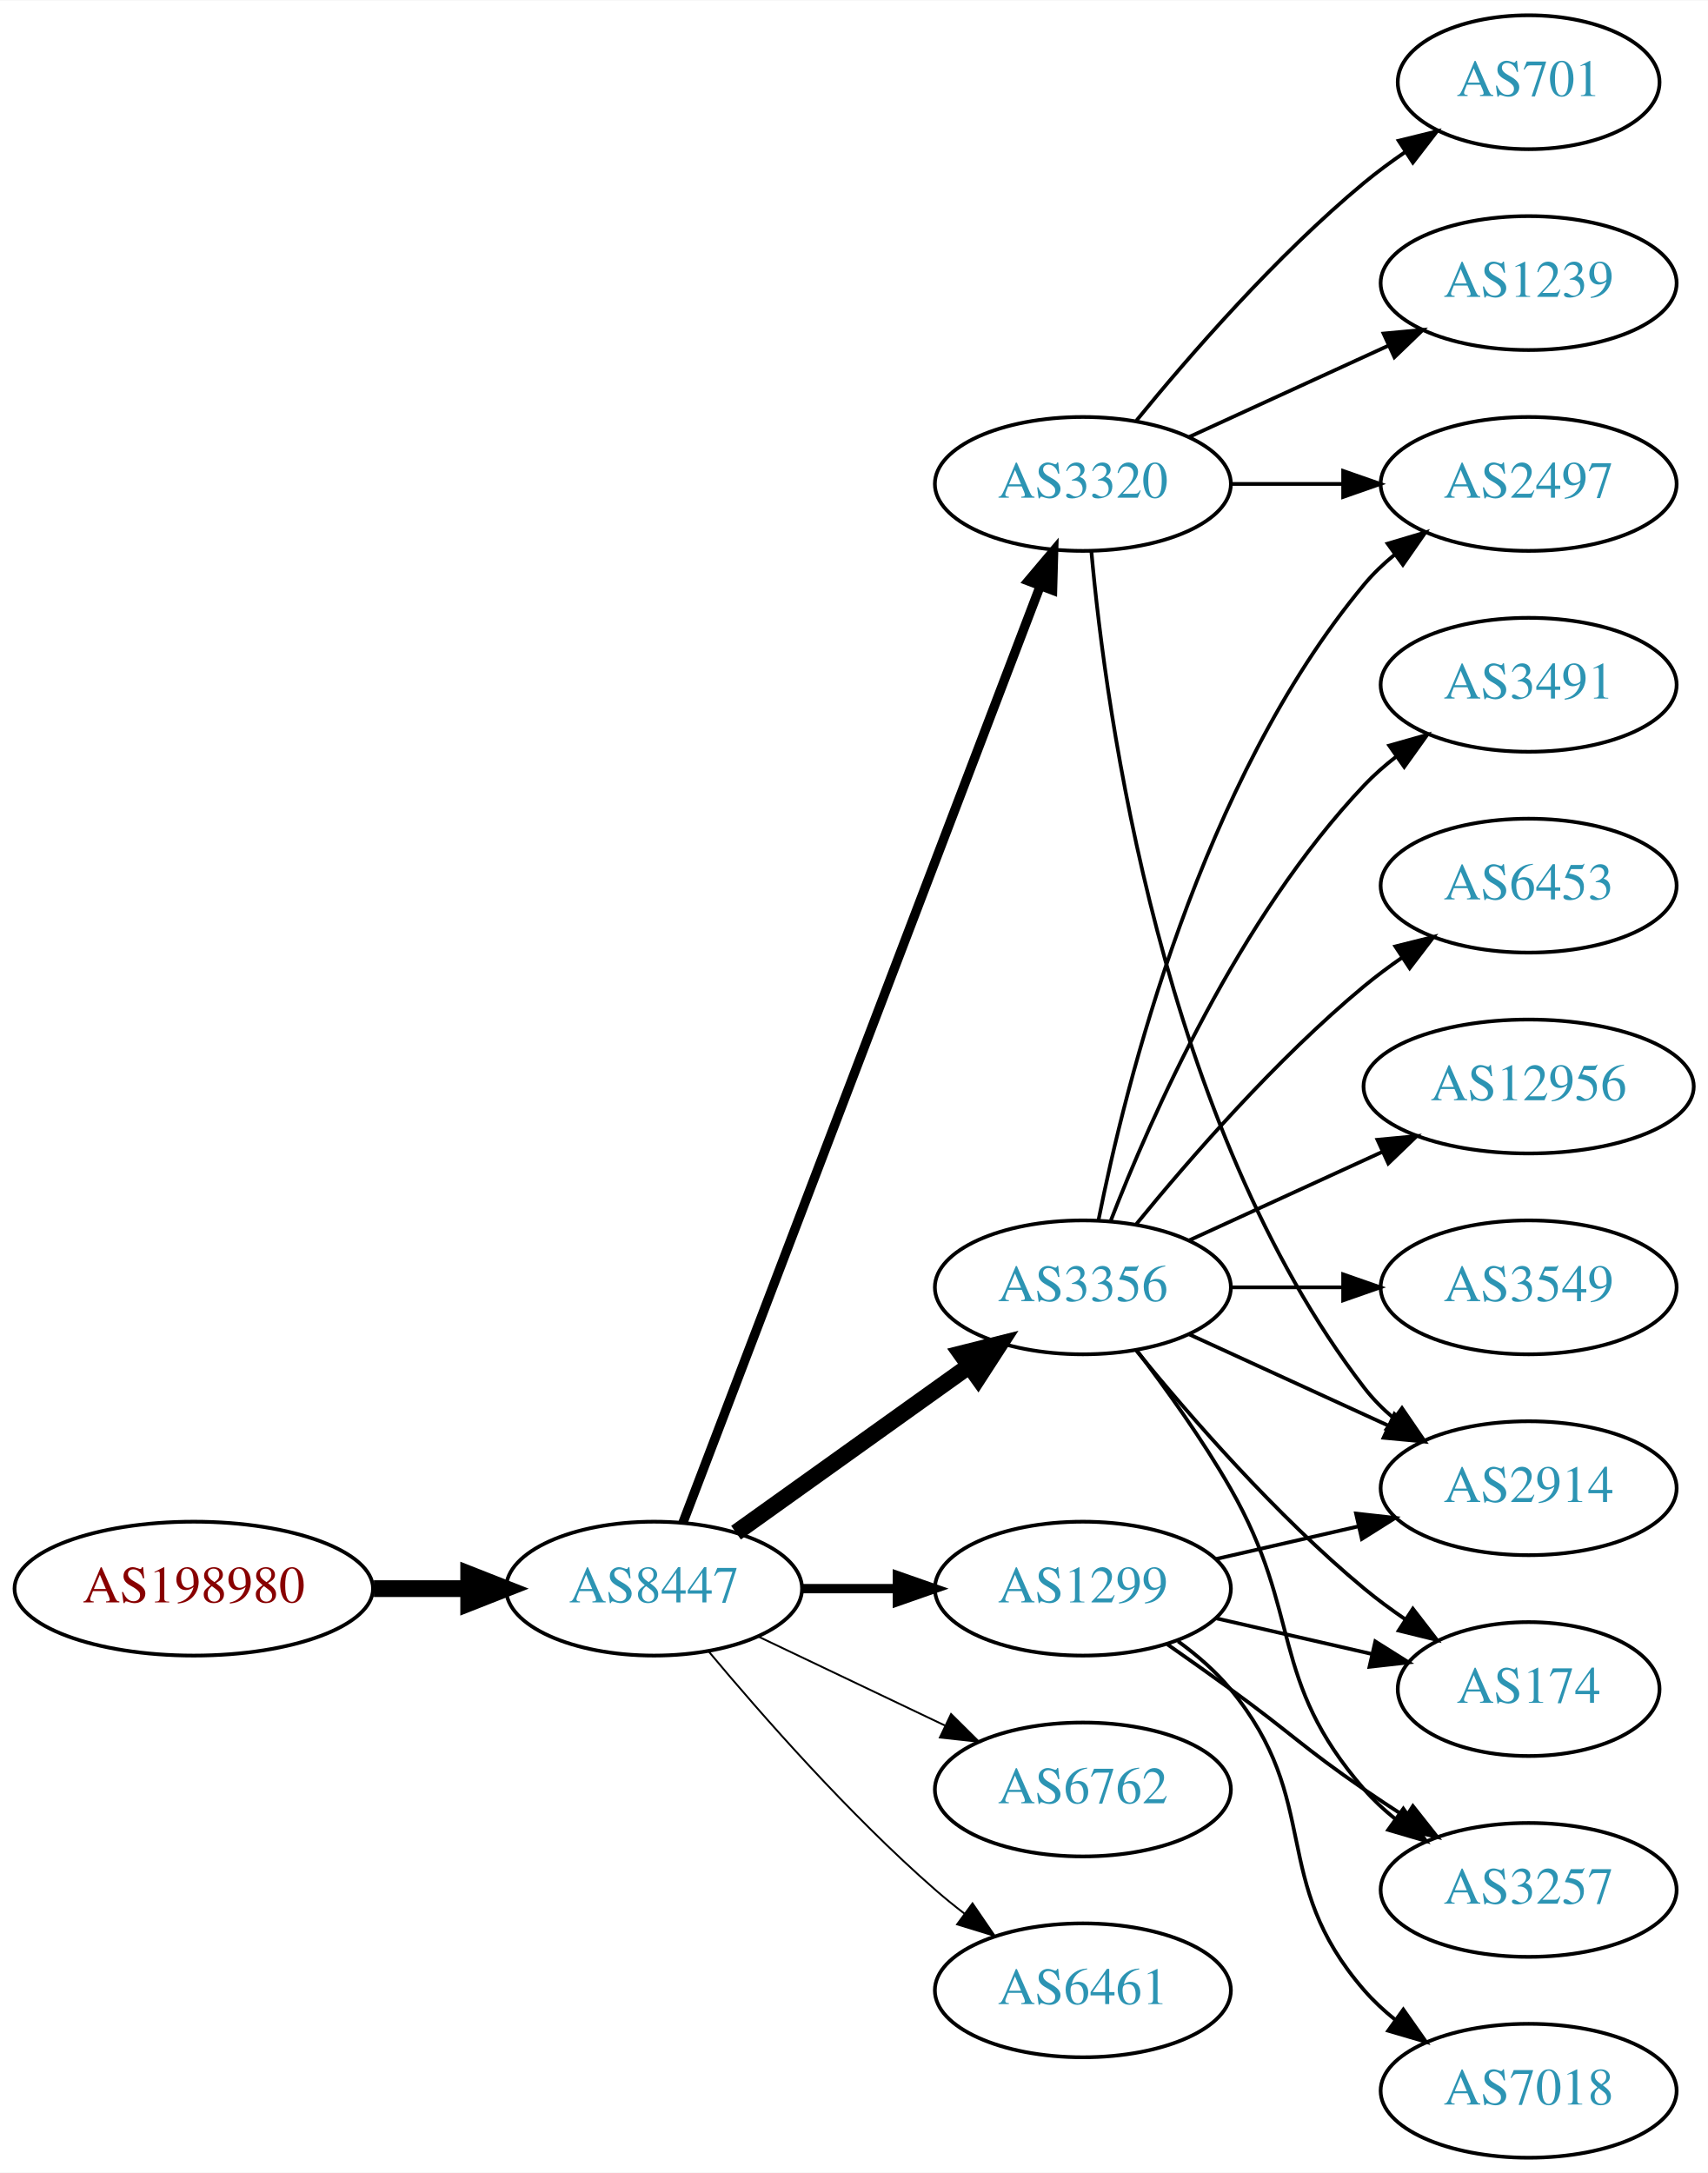
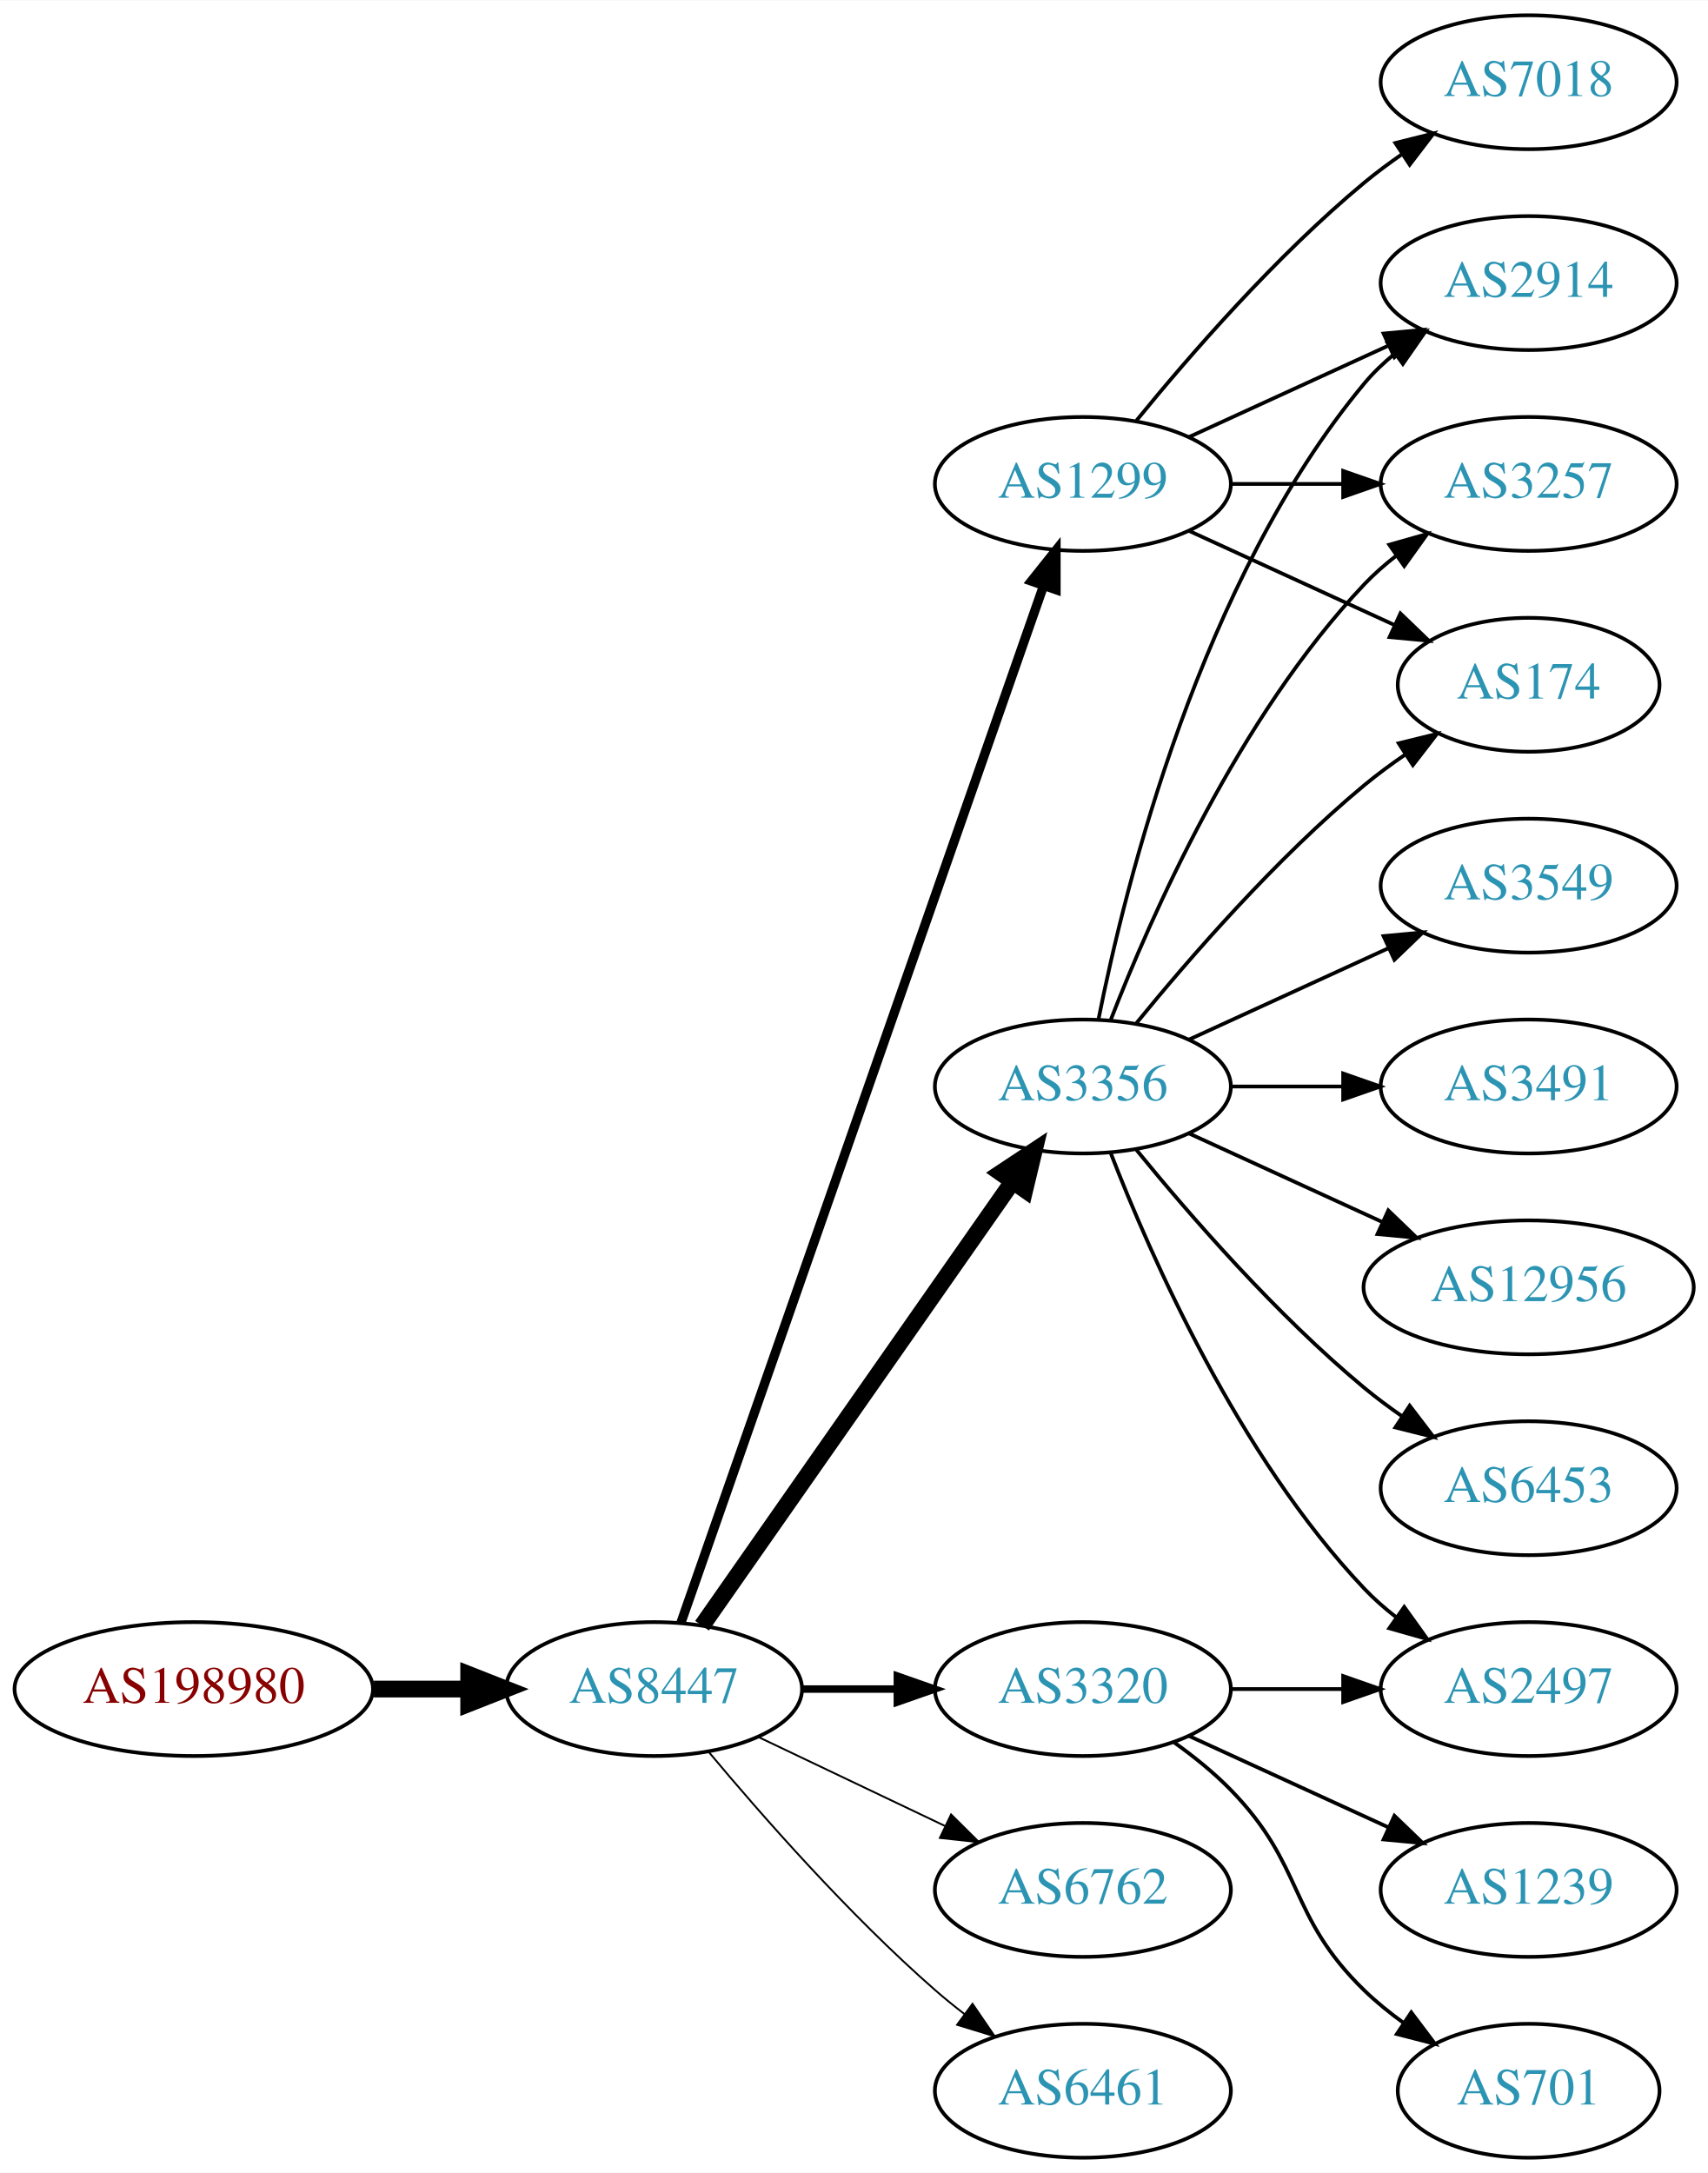
<svg xmlns="http://www.w3.org/2000/svg" xmlns:xlink="http://www.w3.org/1999/xlink" width="459pt" height="584pt" viewBox="0.00 0.00 459.17 584.00">
  <g id="graph0" class="graph" transform="scale(1 1) rotate(0) translate(4 580)">
    <polygon fill="white" stroke="none" points="-4,4 -4,-580 455.17,-580 455.17,4 -4,4" />
    <g id="node1" class="node">
      <g id="a_node1">
        <a xlink:href="/asn/198980" xlink:title="AS198980 ~ Crate.io AT GmbH [AT]">
-           <ellipse fill="#ffffff" stroke="black" cx="48.096" cy="-153" rx="48.192" ry="18" />
-           <text text-anchor="middle" x="48.096" y="-149.3" font-family="Times,serif" font-size="14.00" fill="#880000">AS198980</text>
+           <ellipse fill="#ffffff" stroke="black" cx="48.096" cy="-126" rx="48.192" ry="18" />
+           <text text-anchor="middle" x="48.096" y="-122.3" font-family="Times,serif" font-size="14.00" fill="#880000">AS198980</text>
        </a>
      </g>
    </g>
    <g id="node2" class="node">
      <g id="a_node2">
        <a xlink:href="/asn/8447" xlink:title="AS8447 ~ A1 Telekom Austria AG [AT]">
-           <ellipse fill="#ffffff" stroke="black" cx="171.838" cy="-153" rx="39.794" ry="18" />
-           <text text-anchor="middle" x="171.838" y="-149.3" font-family="Times,serif" font-size="14.00" fill="#2c94b3">AS8447</text>
+           <ellipse fill="#ffffff" stroke="black" cx="171.838" cy="-126" rx="39.794" ry="18" />
+           <text text-anchor="middle" x="171.838" y="-122.3" font-family="Times,serif" font-size="14.00" fill="#2c94b3">AS8447</text>
        </a>
      </g>
    </g>
    <g id="edge1" class="edge">
-       <path fill="none" stroke="black" stroke-width="4.5" d="M96.513,-153C104.867,-153 113.577,-153 121.969,-153" />
-       <polygon fill="black" stroke="black" stroke-width="4.5" points="122.004,-156.938 132.004,-153 122.004,-149.063 122.004,-156.938" />
+       <path fill="none" stroke="black" stroke-width="4.5" d="M96.513,-126C104.867,-126 113.577,-126 121.969,-126" />
+       <polygon fill="black" stroke="black" stroke-width="4.5" points="122.004,-129.938 132.004,-126 122.004,-122.063 122.004,-129.938" />
    </g>
    <g id="node3" class="node">
      <g id="a_node3">
-         <a xlink:href="/asn/3320" xlink:title="AS3320 ~ DTAG [DE]">
+         <a xlink:href="/asn/1299" xlink:title="AS1299 ~ Telia Carrier [EU]">
          <ellipse fill="#ffffff" stroke="black" cx="287.131" cy="-450" rx="39.794" ry="18" />
-           <text text-anchor="middle" x="287.131" y="-446.3" font-family="Times,serif" font-size="14.00" fill="#2c94b3">AS3320</text>
+           <text text-anchor="middle" x="287.131" y="-446.3" font-family="Times,serif" font-size="14.00" fill="#2c94b3">AS1299</text>
        </a>
      </g>
    </g>
    <g id="edge2" class="edge">
-       <path fill="none" stroke="black" stroke-width="2.5" d="M179.586,-170.689C198.589,-220.507 252.66,-362.254 275.616,-422.436" />
-       <polygon fill="black" stroke="black" stroke-width="2.5" points="272.441,-423.932 279.275,-432.028 278.981,-421.437 272.441,-423.932" />
+       <path fill="none" stroke="black" stroke-width="2.5" d="M179.09,-143.881C197.892,-197.651 254.006,-358.129 276.575,-422.67" />
+       <polygon fill="black" stroke="black" stroke-width="2.5" points="273.293,-423.89 279.898,-432.174 279.901,-421.579 273.293,-423.89" />
    </g>
    <g id="node4" class="node">
      <g id="a_node4">
        <a xlink:href="/asn/3356" xlink:title="AS3356 ~ Level 3 Parent, LLC [US]">
-           <ellipse fill="#ffffff" stroke="black" cx="287.131" cy="-234" rx="39.794" ry="18" />
-           <text text-anchor="middle" x="287.131" y="-230.3" font-family="Times,serif" font-size="14.00" fill="#2c94b3">AS3356</text>
+           <ellipse fill="#ffffff" stroke="black" cx="287.131" cy="-288" rx="39.794" ry="18" />
+           <text text-anchor="middle" x="287.131" y="-284.3" font-family="Times,serif" font-size="14.00" fill="#2c94b3">AS3356</text>
        </a>
      </g>
    </g>
    <g id="edge3" class="edge">
-       <path fill="none" stroke="black" stroke-width="4.5" d="M193.882,-168.046C211.497,-180.639 236.835,-198.755 256.501,-212.816" />
-       <polygon fill="black" stroke="black" stroke-width="4.5" points="254.39,-216.147 264.815,-218.76 258.97,-209.741 254.39,-216.147" />
+       <path fill="none" stroke="black" stroke-width="4.5" d="M184.748,-143.031C204.67,-171.517 244.859,-228.985 268.209,-262.374" />
+       <polygon fill="black" stroke="black" stroke-width="4.5" points="265.082,-264.772 274.039,-270.71 271.535,-260.258 265.082,-264.772" />
    </g>
    <g id="node5" class="node">
      <g id="a_node5">
-         <a xlink:href="/asn/1299" xlink:title="AS1299 ~ Telia Carrier [EU]">
-           <ellipse fill="#ffffff" stroke="black" cx="287.131" cy="-153" rx="39.794" ry="18" />
-           <text text-anchor="middle" x="287.131" y="-149.3" font-family="Times,serif" font-size="14.00" fill="#2c94b3">AS1299</text>
+         <a xlink:href="/asn/3320" xlink:title="AS3320 ~ DTAG [DE]">
+           <ellipse fill="#ffffff" stroke="black" cx="287.131" cy="-126" rx="39.794" ry="18" />
+           <text text-anchor="middle" x="287.131" y="-122.3" font-family="Times,serif" font-size="14.00" fill="#2c94b3">AS3320</text>
        </a>
      </g>
    </g>
    <g id="edge4" class="edge">
-       <path fill="none" stroke="black" stroke-width="2.5" d="M211.51,-153C219.713,-153 228.477,-153 237.009,-153" />
-       <polygon fill="black" stroke="black" stroke-width="2.5" points="237.248,-156.5 247.248,-153 237.248,-149.5 237.248,-156.5" />
+       <path fill="none" stroke="black" stroke-width="2" d="M211.51,-126C219.713,-126 228.477,-126 237.009,-126" />
+       <polygon fill="black" stroke="black" stroke-width="2" points="237.248,-129.5 247.248,-126 237.248,-122.5 237.248,-129.5" />
    </g>
    <g id="node6" class="node">
      <g id="a_node6">
        <a xlink:href="/asn/6762" xlink:title="AS6762 ~ TELECOM ITALIA SPARKLE S.p.A. [IT]">
-           <ellipse fill="#ffffff" stroke="black" cx="287.131" cy="-99" rx="39.794" ry="18" />
-           <text text-anchor="middle" x="287.131" y="-95.3" font-family="Times,serif" font-size="14.00" fill="#2c94b3">AS6762</text>
+           <ellipse fill="#ffffff" stroke="black" cx="287.131" cy="-72" rx="39.794" ry="18" />
+           <text text-anchor="middle" x="287.131" y="-68.3" font-family="Times,serif" font-size="14.00" fill="#2c94b3">AS6762</text>
        </a>
      </g>
    </g>
    <g id="edge5" class="edge">
-       <path fill="none" stroke="black" stroke-width="0.5" d="M199.974,-140.066C214.968,-132.919 233.789,-123.948 250.013,-116.215" />
-       <polygon fill="black" stroke="black" stroke-width="0.5" points="251.695,-119.291 259.216,-111.829 248.683,-112.972 251.695,-119.291" />
+       <path fill="none" stroke="black" stroke-width="0.5" d="M199.974,-113.066C214.968,-105.919 233.789,-96.948 250.013,-89.215" />
+       <polygon fill="black" stroke="black" stroke-width="0.5" points="251.695,-92.291 259.216,-84.829 248.683,-85.972 251.695,-92.291" />
    </g>
    <g id="node7" class="node">
      <g id="a_node7">
        <a xlink:href="/asn/6461" xlink:title="AS6461 ~ Zayo Bandwidth [US]">
-           <ellipse fill="#ffffff" stroke="black" cx="287.131" cy="-45" rx="39.794" ry="18" />
-           <text text-anchor="middle" x="287.131" y="-41.3" font-family="Times,serif" font-size="14.00" fill="#2c94b3">AS6461</text>
+           <ellipse fill="#ffffff" stroke="black" cx="287.131" cy="-18" rx="39.794" ry="18" />
+           <text text-anchor="middle" x="287.131" y="-14.3" font-family="Times,serif" font-size="14.00" fill="#2c94b3">AS6461</text>
        </a>
      </g>
    </g>
    <g id="edge6" class="edge">
-       <path fill="none" stroke="black" stroke-width="0.5" d="M186.468,-136.183C200.751,-119.071 224.297,-92.255 247.484,-72 249.95,-69.846 252.589,-67.706 255.286,-65.628" />
-       <polygon fill="black" stroke="black" stroke-width="0.5" points="257.459,-68.375 263.44,-59.63 253.311,-62.736 257.459,-68.375" />
+       <path fill="none" stroke="black" stroke-width="0.5" d="M186.468,-109.183C200.751,-92.071 224.297,-65.255 247.484,-45 249.95,-42.846 252.589,-40.706 255.286,-38.628" />
+       <polygon fill="black" stroke="black" stroke-width="0.5" points="257.459,-41.375 263.44,-32.63 253.311,-35.736 257.459,-41.375" />
+     </g>
+     <g id="node8" class="node">
+       <g id="a_node8">
+         <a xlink:href="/asn/7018" xlink:title="AS7018 ~ AT&amp;T Services, Inc. [US]">
+           <ellipse fill="#ffffff" stroke="black" cx="406.973" cy="-558" rx="39.794" ry="18" />
+           <text text-anchor="middle" x="406.973" y="-554.3" font-family="Times,serif" font-size="14.00" fill="#2c94b3">AS7018</text>
+         </a>
+       </g>
+     </g>
+     <g id="edge7" class="edge">
+       <path fill="none" stroke="black" d="M301.55,-467.065C315.665,-484.375 339.079,-511.345 362.777,-531 365.994,-533.668 369.494,-536.27 373.065,-538.741" />
+       <polygon fill="black" stroke="black" points="371.143,-541.666 381.421,-544.236 374.988,-535.817 371.143,-541.666" />
    </g>
    <g id="node9" class="node">
      <g id="a_node9">
-         <a xlink:href="/asn/2497" xlink:title="AS2497 ~ Internet Initiative Japan Inc. [JP]">
+         <a xlink:href="/asn/2914" xlink:title="AS2914 ~ NTT America, Inc. [US]">
+           <ellipse fill="#ffffff" stroke="black" cx="406.973" cy="-504" rx="39.794" ry="18" />
+           <text text-anchor="middle" x="406.973" y="-500.3" font-family="Times,serif" font-size="14.00" fill="#2c94b3">AS2914</text>
+         </a>
+       </g>
+     </g>
+     <g id="edge8" class="edge">
+       <path fill="none" stroke="black" d="M315.76,-462.661C331.717,-469.973 351.987,-479.261 369.27,-487.181" />
+       <polygon fill="black" stroke="black" points="367.969,-490.435 378.518,-491.419 370.885,-484.071 367.969,-490.435" />
+     </g>
+     <g id="node10" class="node">
+       <g id="a_node10">
+         <a xlink:href="/asn/3257" xlink:title="AS3257 ~ GTT [DE]">
          <ellipse fill="#ffffff" stroke="black" cx="406.973" cy="-450" rx="39.794" ry="18" />
-           <text text-anchor="middle" x="406.973" y="-446.3" font-family="Times,serif" font-size="14.00" fill="#2c94b3">AS2497</text>
-         </a>
-       </g>
-     </g>
-     <g id="edge19" class="edge">
+           <text text-anchor="middle" x="406.973" y="-446.3" font-family="Times,serif" font-size="14.00" fill="#2c94b3">AS3257</text>
+         </a>
+       </g>
+     </g>
+     <g id="edge9" class="edge">
      <path fill="none" stroke="black" d="M327.044,-450C336.597,-450 346.947,-450 356.909,-450" />
      <polygon fill="black" stroke="black" points="357.102,-453.5 367.102,-450 357.102,-446.5 357.102,-453.5" />
    </g>
+     <g id="node11" class="node">
+       <g id="a_node11">
+         <a xlink:href="/asn/174" xlink:title="AS174 ~ Cogent Communications [US]">
+           <ellipse fill="#ffffff" stroke="black" cx="406.973" cy="-396" rx="35.194" ry="18" />
+           <text text-anchor="middle" x="406.973" y="-392.3" font-family="Times,serif" font-size="14.00" fill="#2c94b3">AS174</text>
+         </a>
+       </g>
+     </g>
+     <g id="edge10" class="edge">
+       <path fill="none" stroke="black" d="M315.76,-437.339C332.176,-429.817 353.158,-420.202 370.754,-412.139" />
+       <polygon fill="black" stroke="black" points="372.499,-415.189 380.132,-407.842 369.583,-408.826 372.499,-415.189" />
+     </g>
+     <g id="edge11" class="edge">
+       <path fill="none" stroke="black" d="M291.33,-306.073C298.493,-342.141 318.767,-424.125 362.777,-477 365.182,-479.889 367.979,-482.563 370.971,-485.013" />
+       <polygon fill="black" stroke="black" points="369.059,-487.95 379.214,-490.973 373.161,-482.277 369.059,-487.95" />
+     </g>
+     <g id="edge16" class="edge">
+       <path fill="none" stroke="black" d="M294.654,-305.994C305.404,-333.728 329.062,-387.429 362.777,-423 365.363,-425.728 368.281,-428.294 371.349,-430.677" />
+       <polygon fill="black" stroke="black" points="369.503,-433.658 379.697,-436.543 373.527,-427.93 369.503,-433.658" />
+     </g>
+     <g id="edge18" class="edge">
+       <path fill="none" stroke="black" d="M301.55,-305.065C315.665,-322.375 339.079,-349.345 362.777,-369 366.241,-371.872 370.033,-374.669 373.888,-377.308" />
+       <polygon fill="black" stroke="black" points="372.03,-380.275 382.32,-382.797 375.849,-374.408 372.03,-380.275" />
+     </g>
+     <g id="node12" class="node">
+       <g id="a_node12">
+         <a xlink:href="/asn/3491" xlink:title="AS3491 ~ PCCW Global, Inc. [US]">
+           <ellipse fill="#ffffff" stroke="black" cx="406.973" cy="-288" rx="39.794" ry="18" />
+           <text text-anchor="middle" x="406.973" y="-284.3" font-family="Times,serif" font-size="14.00" fill="#2c94b3">AS3491</text>
+         </a>
+       </g>
+     </g>
+     <g id="edge12" class="edge">
+       <path fill="none" stroke="black" d="M327.044,-288C336.597,-288 346.947,-288 356.909,-288" />
+       <polygon fill="black" stroke="black" points="357.102,-291.5 367.102,-288 357.102,-284.5 357.102,-291.5" />
+     </g>
+     <g id="node13" class="node">
+       <g id="a_node13">
+         <a xlink:href="/asn/12956" xlink:title="AS12956 ~ TELXIUS [ES]">
+           <ellipse fill="#ffffff" stroke="black" cx="406.973" cy="-234" rx="44.393" ry="18" />
+           <text text-anchor="middle" x="406.973" y="-230.3" font-family="Times,serif" font-size="14.00" fill="#2c94b3">AS12956</text>
+         </a>
+       </g>
+     </g>
+     <g id="edge13" class="edge">
+       <path fill="none" stroke="black" d="M315.76,-275.339C331.258,-268.238 350.824,-259.272 367.771,-251.506" />
+       <polygon fill="black" stroke="black" points="369.24,-254.683 376.873,-247.335 366.324,-248.319 369.24,-254.683" />
+     </g>
+     <g id="node14" class="node">
+       <g id="a_node14">
+         <a xlink:href="/asn/2497" xlink:title="AS2497 ~ Internet Initiative Japan Inc. [JP]">
+           <ellipse fill="#ffffff" stroke="black" cx="406.973" cy="-126" rx="39.794" ry="18" />
+           <text text-anchor="middle" x="406.973" y="-122.3" font-family="Times,serif" font-size="14.00" fill="#2c94b3">AS2497</text>
+         </a>
+       </g>
+     </g>
+     <g id="edge14" class="edge">
+       <path fill="none" stroke="black" d="M294.654,-270.006C305.404,-242.272 329.062,-188.571 362.777,-153 365.363,-150.272 368.281,-147.706 371.349,-145.323" />
+       <polygon fill="black" stroke="black" points="373.527,-148.07 379.697,-139.457 369.503,-142.342 373.527,-148.07" />
+     </g>
    <g id="node15" class="node">
      <g id="a_node15">
-         <a xlink:href="/asn/2914" xlink:title="AS2914 ~ NTT America, Inc. [US]">
+         <a xlink:href="/asn/6453" xlink:title="AS6453 ~ TATA COMMUNICATIONS (AMERICA) INC [US]">
          <ellipse fill="#ffffff" stroke="black" cx="406.973" cy="-180" rx="39.794" ry="18" />
-           <text text-anchor="middle" x="406.973" y="-176.3" font-family="Times,serif" font-size="14.00" fill="#2c94b3">AS2914</text>
-         </a>
-       </g>
-     </g>
-     <g id="edge21" class="edge">
-       <path fill="none" stroke="black" d="M289.415,-431.883C293.313,-388.668 308.33,-277.869 362.777,-207 365.067,-204.019 367.787,-201.284 370.732,-198.795" />
-       <polygon fill="black" stroke="black" points="372.926,-201.527 378.908,-192.782 368.778,-195.887 372.926,-201.527" />
+           <text text-anchor="middle" x="406.973" y="-176.3" font-family="Times,serif" font-size="14.00" fill="#2c94b3">AS6453</text>
+         </a>
+       </g>
+     </g>
+     <g id="edge15" class="edge">
+       <path fill="none" stroke="black" d="M301.55,-270.935C315.665,-253.625 339.079,-226.655 362.777,-207 365.994,-204.332 369.494,-201.73 373.065,-199.259" />
+       <polygon fill="black" stroke="black" points="374.988,-202.183 381.421,-193.764 371.143,-196.334 374.988,-202.183" />
+     </g>
+     <g id="node16" class="node">
+       <g id="a_node16">
+         <a xlink:href="/asn/3549" xlink:title="AS3549 ~ Level 3 Parent, LLC [US]">
+           <ellipse fill="#ffffff" stroke="black" cx="406.973" cy="-342" rx="39.794" ry="18" />
+           <text text-anchor="middle" x="406.973" y="-338.3" font-family="Times,serif" font-size="14.00" fill="#2c94b3">AS3549</text>
+         </a>
+       </g>
+     </g>
+     <g id="edge17" class="edge">
+       <path fill="none" stroke="black" d="M315.76,-300.661C331.717,-307.973 351.987,-317.261 369.27,-325.181" />
+       <polygon fill="black" stroke="black" points="367.969,-328.435 378.518,-329.419 370.885,-322.071 367.969,-328.435" />
+     </g>
+     <g id="edge20" class="edge">
+       <path fill="none" stroke="black" d="M327.044,-126C336.597,-126 346.947,-126 356.909,-126" />
+       <polygon fill="black" stroke="black" points="357.102,-129.5 367.102,-126 357.102,-122.5 357.102,-129.5" />
    </g>
    <g id="node17" class="node">
      <g id="a_node17">
-         <a xlink:href="/asn/1239" xlink:title="AS1239 ~ Sprint [US]">
-           <ellipse fill="#ffffff" stroke="black" cx="406.973" cy="-504" rx="39.794" ry="18" />
-           <text text-anchor="middle" x="406.973" y="-500.3" font-family="Times,serif" font-size="14.00" fill="#2c94b3">AS1239</text>
-         </a>
-       </g>
-     </g>
-     <g id="edge20" class="edge">
-       <path fill="none" stroke="black" d="M315.76,-462.661C331.717,-469.973 351.987,-479.261 369.27,-487.181" />
-       <polygon fill="black" stroke="black" points="367.969,-490.435 378.518,-491.419 370.885,-484.071 367.969,-490.435" />
+         <a xlink:href="/asn/701" xlink:title="AS701 ~ UUNET [US]">
+           <ellipse fill="#ffffff" stroke="black" cx="406.973" cy="-18" rx="35.194" ry="18" />
+           <text text-anchor="middle" x="406.973" y="-14.3" font-family="Times,serif" font-size="14.00" fill="#2c94b3">AS701</text>
+         </a>
+       </g>
+     </g>
+     <g id="edge19" class="edge">
+       <path fill="none" stroke="black" d="M311.725,-111.611C316.981,-107.852 322.313,-103.563 326.777,-99 346.95,-78.383 342.084,-65.094 362.777,-45 366.005,-41.866 369.656,-38.911 373.434,-36.188" />
+       <polygon fill="black" stroke="black" points="375.413,-39.075 381.794,-30.617 371.532,-33.25 375.413,-39.075" />
    </g>
    <g id="node18" class="node">
      <g id="a_node18">
-         <a xlink:href="/asn/701" xlink:title="AS701 ~ UUNET [US]">
-           <ellipse fill="#ffffff" stroke="black" cx="406.973" cy="-558" rx="35.194" ry="18" />
-           <text text-anchor="middle" x="406.973" y="-554.3" font-family="Times,serif" font-size="14.00" fill="#2c94b3">AS701</text>
-         </a>
-       </g>
-     </g>
-     <g id="edge22" class="edge">
-       <path fill="none" stroke="black" d="M301.55,-467.065C315.665,-484.375 339.079,-511.345 362.777,-531 366.241,-533.872 370.033,-536.669 373.888,-539.308" />
-       <polygon fill="black" stroke="black" points="372.03,-542.275 382.32,-544.797 375.849,-536.408 372.03,-542.275" />
-     </g>
-     <g id="node8" class="node">
-       <g id="a_node8">
-         <a xlink:href="/asn/3549" xlink:title="AS3549 ~ Level 3 Parent, LLC [US]">
-           <ellipse fill="#ffffff" stroke="black" cx="406.973" cy="-234" rx="39.794" ry="18" />
-           <text text-anchor="middle" x="406.973" y="-230.3" font-family="Times,serif" font-size="14.00" fill="#2c94b3">AS3549</text>
-         </a>
-       </g>
-     </g>
-     <g id="edge7" class="edge">
-       <path fill="none" stroke="black" d="M327.044,-234C336.597,-234 346.947,-234 356.909,-234" />
-       <polygon fill="black" stroke="black" points="357.102,-237.5 367.102,-234 357.102,-230.5 357.102,-237.5" />
-     </g>
-     <g id="edge8" class="edge">
-       <path fill="none" stroke="black" d="M291.33,-252.073C298.493,-288.141 318.767,-370.125 362.777,-423 365.182,-425.889 367.979,-428.563 370.971,-431.013" />
-       <polygon fill="black" stroke="black" points="369.059,-433.95 379.214,-436.973 373.161,-428.277 369.059,-433.95" />
-     </g>
-     <g id="node10" class="node">
-       <g id="a_node10">
-         <a xlink:href="/asn/3491" xlink:title="AS3491 ~ PCCW Global, Inc. [US]">
-           <ellipse fill="#ffffff" stroke="black" cx="406.973" cy="-396" rx="39.794" ry="18" />
-           <text text-anchor="middle" x="406.973" y="-392.3" font-family="Times,serif" font-size="14.00" fill="#2c94b3">AS3491</text>
-         </a>
-       </g>
-     </g>
-     <g id="edge9" class="edge">
-       <path fill="none" stroke="black" d="M294.654,-251.994C305.404,-279.728 329.062,-333.429 362.777,-369 365.363,-371.728 368.281,-374.294 371.349,-376.677" />
-       <polygon fill="black" stroke="black" points="369.503,-379.658 379.697,-382.543 373.527,-373.93 369.503,-379.658" />
-     </g>
-     <g id="node11" class="node">
-       <g id="a_node11">
-         <a xlink:href="/asn/6453" xlink:title="AS6453 ~ TATA COMMUNICATIONS (AMERICA) INC [US]">
-           <ellipse fill="#ffffff" stroke="black" cx="406.973" cy="-342" rx="39.794" ry="18" />
-           <text text-anchor="middle" x="406.973" y="-338.3" font-family="Times,serif" font-size="14.00" fill="#2c94b3">AS6453</text>
-         </a>
-       </g>
-     </g>
-     <g id="edge10" class="edge">
-       <path fill="none" stroke="black" d="M301.55,-251.065C315.665,-268.375 339.079,-295.345 362.777,-315 365.994,-317.668 369.494,-320.27 373.065,-322.741" />
-       <polygon fill="black" stroke="black" points="371.143,-325.666 381.421,-328.236 374.988,-319.817 371.143,-325.666" />
-     </g>
-     <g id="node12" class="node">
-       <g id="a_node12">
-         <a xlink:href="/asn/3257" xlink:title="AS3257 ~ GTT [DE]">
+         <a xlink:href="/asn/1239" xlink:title="AS1239 ~ Sprint [US]">
          <ellipse fill="#ffffff" stroke="black" cx="406.973" cy="-72" rx="39.794" ry="18" />
-           <text text-anchor="middle" x="406.973" y="-68.3" font-family="Times,serif" font-size="14.00" fill="#2c94b3">AS3257</text>
-         </a>
-       </g>
-     </g>
-     <g id="edge11" class="edge">
-       <path fill="none" stroke="black" d="M301.592,-217.087C309.485,-206.73 319.335,-193.008 326.777,-180 346.342,-145.806 336.943,-128.742 362.777,-99 365.242,-96.162 368.079,-93.523 371.097,-91.094" />
-       <polygon fill="black" stroke="black" points="373.283,-93.833 379.375,-85.164 369.207,-88.142 373.283,-93.833" />
-     </g>
-     <g id="node13" class="node">
-       <g id="a_node13">
-         <a xlink:href="/asn/174" xlink:title="AS174 ~ Cogent Communications [US]">
-           <ellipse fill="#ffffff" stroke="black" cx="406.973" cy="-126" rx="35.194" ry="18" />
-           <text text-anchor="middle" x="406.973" y="-122.3" font-family="Times,serif" font-size="14.00" fill="#2c94b3">AS174</text>
-         </a>
-       </g>
-     </g>
-     <g id="edge12" class="edge">
-       <path fill="none" stroke="black" d="M301.55,-216.935C315.665,-199.625 339.079,-172.655 362.777,-153 366.241,-150.128 370.033,-147.331 373.888,-144.692" />
-       <polygon fill="black" stroke="black" points="375.849,-147.592 382.32,-139.203 372.03,-141.725 375.849,-147.592" />
-     </g>
-     <g id="node14" class="node">
-       <g id="a_node14">
-         <a xlink:href="/asn/12956" xlink:title="AS12956 ~ TELXIUS [ES]">
-           <ellipse fill="#ffffff" stroke="black" cx="406.973" cy="-288" rx="44.393" ry="18" />
-           <text text-anchor="middle" x="406.973" y="-284.3" font-family="Times,serif" font-size="14.00" fill="#2c94b3">AS12956</text>
-         </a>
-       </g>
-     </g>
-     <g id="edge13" class="edge">
-       <path fill="none" stroke="black" d="M315.76,-246.661C331.258,-253.762 350.824,-262.728 367.771,-270.494" />
-       <polygon fill="black" stroke="black" points="366.324,-273.681 376.873,-274.665 369.24,-267.317 366.324,-273.681" />
-     </g>
-     <g id="edge14" class="edge">
-       <path fill="none" stroke="black" d="M315.76,-221.339C331.717,-214.027 351.987,-204.739 369.27,-196.819" />
-       <polygon fill="black" stroke="black" points="370.885,-199.929 378.518,-192.581 367.969,-193.565 370.885,-199.929" />
-     </g>
-     <g id="edge17" class="edge">
-       <path fill="none" stroke="black" d="M309.888,-137.991C315.422,-134.121 321.341,-129.936 326.777,-126 342.977,-114.271 346.283,-110.311 362.777,-99 366.306,-96.581 370.043,-94.111 373.784,-91.698" />
-       <polygon fill="black" stroke="black" points="375.856,-94.528 382.425,-86.216 372.106,-88.618 375.856,-94.528" />
-     </g>
-     <g id="edge15" class="edge">
-       <path fill="none" stroke="black" d="M322.85,-145.045C335.943,-142.045 350.965,-138.604 364.606,-135.478" />
-       <polygon fill="black" stroke="black" points="365.747,-138.807 374.713,-133.162 364.184,-131.984 365.747,-138.807" />
-     </g>
-     <g id="edge16" class="edge">
-       <path fill="none" stroke="black" d="M322.85,-160.955C334.85,-163.704 348.471,-166.825 361.164,-169.733" />
-       <polygon fill="black" stroke="black" points="360.566,-173.187 371.095,-172.009 362.129,-166.364 360.566,-173.187" />
-     </g>
-     <g id="node16" class="node">
-       <g id="a_node16">
-         <a xlink:href="/asn/7018" xlink:title="AS7018 ~ AT&amp;T Services, Inc. [US]">
-           <ellipse fill="#ffffff" stroke="black" cx="406.973" cy="-18" rx="39.794" ry="18" />
-           <text text-anchor="middle" x="406.973" y="-14.3" font-family="Times,serif" font-size="14.00" fill="#2c94b3">AS7018</text>
-         </a>
-       </g>
-     </g>
-     <g id="edge18" class="edge">
-       <path fill="none" stroke="black" d="M312.712,-138.844C317.806,-135.128 322.82,-130.799 326.777,-126 351.842,-95.606 336.943,-74.742 362.777,-45 365.242,-42.162 368.079,-39.523 371.097,-37.094" />
-       <polygon fill="black" stroke="black" points="373.283,-39.833 379.375,-31.164 369.207,-34.142 373.283,-39.833" />
+           <text text-anchor="middle" x="406.973" y="-68.3" font-family="Times,serif" font-size="14.00" fill="#2c94b3">AS1239</text>
+         </a>
+       </g>
+     </g>
+     <g id="edge21" class="edge">
+       <path fill="none" stroke="black" d="M315.76,-113.339C331.717,-106.027 351.987,-96.739 369.27,-88.819" />
+       <polygon fill="black" stroke="black" points="370.885,-91.929 378.518,-84.581 367.969,-85.565 370.885,-91.929" />
    </g>
  </g>
</svg>
